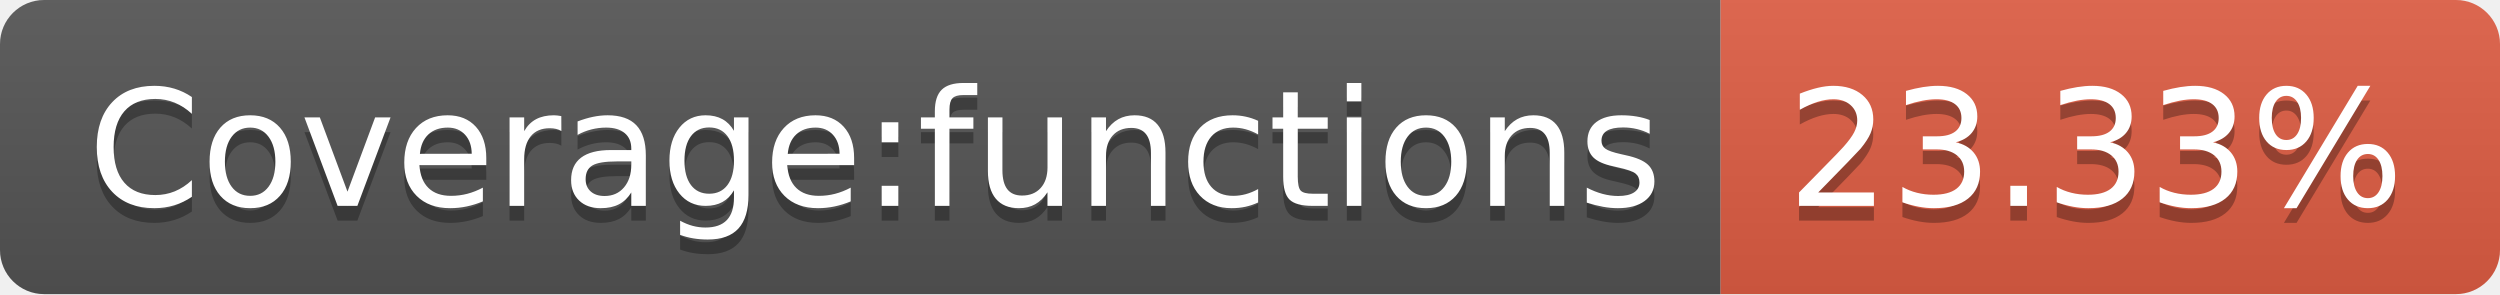
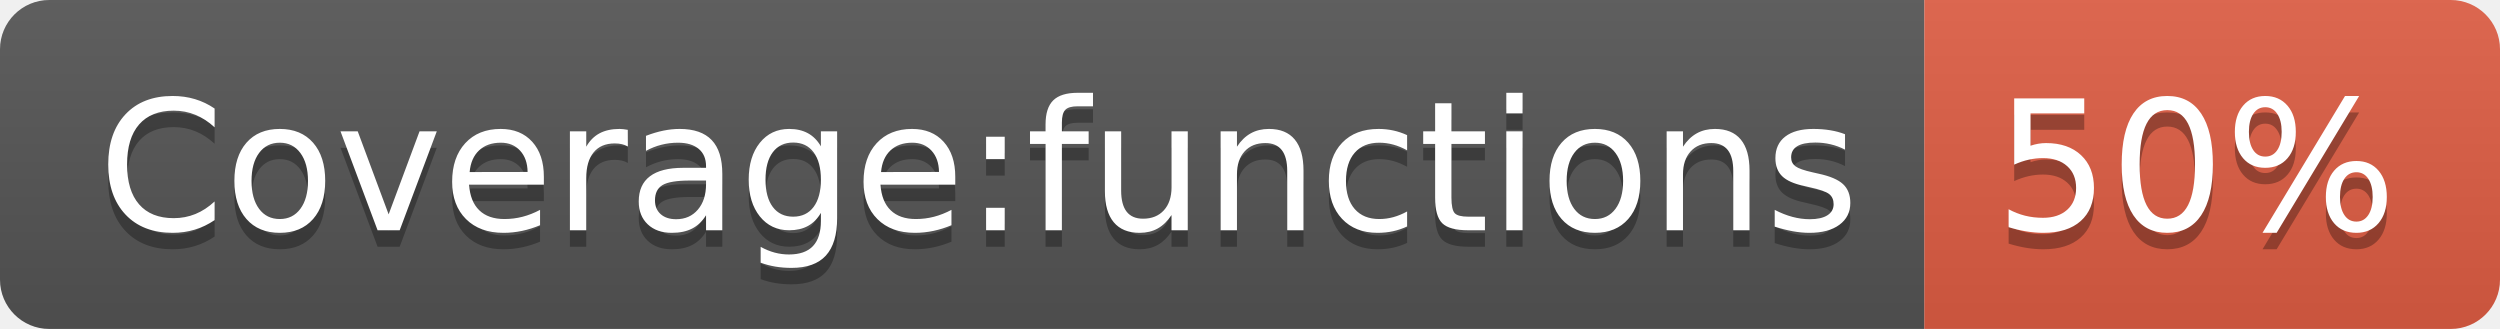
- <svg xmlns="http://www.w3.org/2000/svg" width="170" height="20" role="img" aria-label="Coverage:functions: 23.33%">
+ <svg xmlns="http://www.w3.org/2000/svg" width="152" height="20" role="img" aria-label="Coverage:functions: 50%">
  <linearGradient id="s" x2="0" y2="100%">
    <stop offset="0" stop-color="#bbb" stop-opacity=".1" />
    <stop offset="1" stop-opacity=".1" />
  </linearGradient>
  <clipPath id="r">
-     <rect width="170" height="20" rx="3" fill="#fff" />
+     <rect width="152" height="20" rx="3" fill="#fff" />
  </clipPath>
  <g clip-path="url(#r)">
    <rect width="117" height="20" fill="#555" />
-     <rect x="117" width="53" height="20" fill="#e05d44" />
-     <rect width="170" height="20" fill="url(#s)" />
+     <rect x="117" width="35" height="20" fill="#e05d44" />
+     <rect width="152" height="20" fill="url(#s)" />
  </g>
  <g fill="#fff" text-anchor="middle" font-family="Verdana,Geneva,DejaVu Sans,sans-serif" text-rendering="geometricPrecision" font-size="110">
    <text aria-hidden="true" x="595" y="150" fill="#010101" fill-opacity=".3" transform="scale(.1)" textLength="1070">Coverage:functions</text>
    <text x="595" y="140" transform="scale(.1)" fill="#fff" textLength="1070">Coverage:functions</text>
-     <text aria-hidden="true" x="1425" y="150" fill="#010101" fill-opacity=".3" transform="scale(.1)" textLength="430">23.33%</text>
-     <text x="1425" y="140" transform="scale(.1)" fill="#fff" textLength="430">23.33%</text>
+     <text aria-hidden="true" x="1335" y="150" fill="#010101" fill-opacity=".3" transform="scale(.1)" textLength="250">50%</text>
+     <text x="1335" y="140" transform="scale(.1)" fill="#fff" textLength="250">50%</text>
  </g>
</svg>
